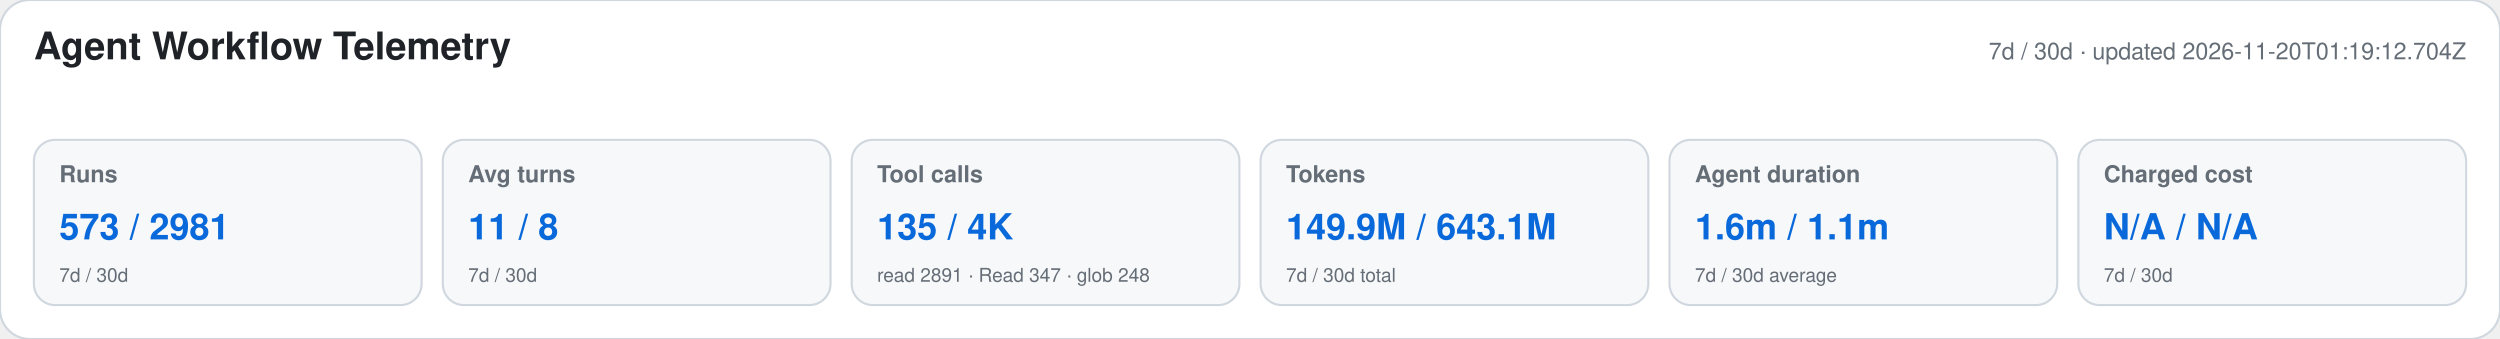
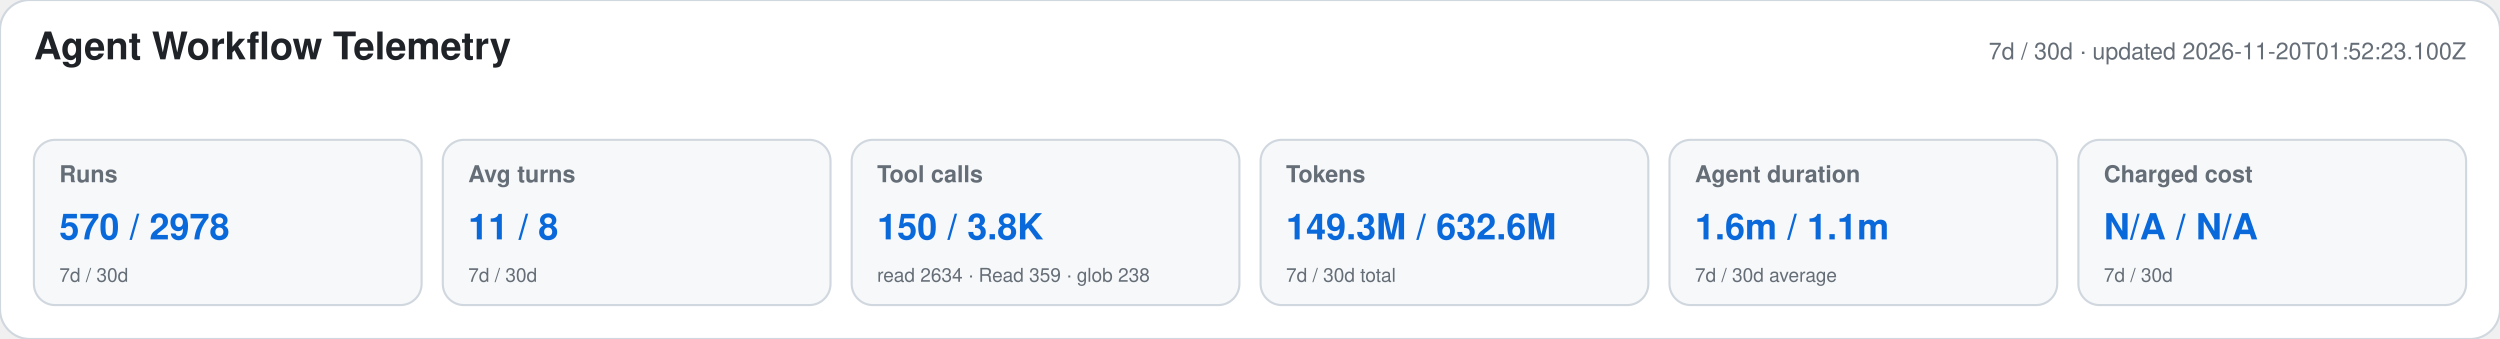
<svg xmlns="http://www.w3.org/2000/svg" width="1180" height="160" viewBox="0 0 1180 160" role="img" aria-labelledby="title desc">
  <style>text{font-family:-apple-system,BlinkMacSystemFont,"Segoe UI",Helvetica,Arial,sans-serif}.heading{font-size:18px;font-weight:650;fill:#1f2328}.meta,.label,.secondary{fill:#656d76}.meta,.label{font-size:11px}.label{font-weight:600}.primary{font-size:17px;font-weight:700;fill:#0969da}.secondary{font-size:9px}</style>
  <rect width="1180" height="160" rx="14" fill="#ffffff" stroke="#d0d7de" />
  <text x="16" y="28" class="heading">Agent Workflow Telemetry</text>
-   <text x="1164" y="28" text-anchor="end" class="meta">7d / 30d · updated 2026-11-20T01:19:12.704Z</text>
+   <text x="1164" y="28" text-anchor="end" class="meta">7d / 30d · updated 2026-11-20T01:52:23.100Z</text>
  <g>
    <rect x="16" y="66" width="183" height="78" rx="10" fill="#f6f8fa" stroke="#d0d7de" />
    <text x="28" y="86" class="label">Runs</text>
-     <text x="28" y="113" class="primary">573 / 2981</text>
+     <text x="28" y="113" class="primary">570 / 2978</text>
    <text x="28" y="133" class="secondary">7d / 30d</text>
  </g>
  <g>
    <rect x="209" y="66" width="183" height="78" rx="10" fill="#f6f8fa" stroke="#d0d7de" />
    <text x="221" y="86" class="label">Avg turns</text>
    <text x="221" y="113" class="primary">11 / 8</text>
    <text x="221" y="133" class="secondary">7d / 30d</text>
  </g>
  <g>
    <rect x="402" y="66" width="183" height="78" rx="10" fill="#f6f8fa" stroke="#d0d7de" />
    <text x="414" y="86" class="label">Tool calls</text>
-     <text x="414" y="113" class="primary">135 / 4K</text>
-     <text x="414" y="133" class="secondary">read 2891 · Read 347 · glob 248</text>
+     <text x="414" y="113" class="primary">150 / 3.8K</text>
+     <text x="414" y="133" class="secondary">read 2634 · Read 359 · glob 238</text>
  </g>
  <g>
    <rect x="595" y="66" width="183" height="78" rx="10" fill="#f6f8fa" stroke="#d0d7de" />
    <text x="607" y="86" class="label">Tokens</text>
-     <text x="607" y="113" class="primary">149.9M / 643.1M</text>
+     <text x="607" y="113" class="primary">149.3M / 632.6M</text>
    <text x="607" y="133" class="secondary">7d / 30d total</text>
  </g>
  <g>
    <rect x="788" y="66" width="183" height="78" rx="10" fill="#f6f8fa" stroke="#d0d7de" />
    <text x="800" y="86" class="label">Agent duration</text>
    <text x="800" y="113" class="primary">1.6m / 1.1m</text>
    <text x="800" y="133" class="secondary">7d / 30d average</text>
  </g>
  <g>
    <rect x="981" y="66" width="183" height="78" rx="10" fill="#f6f8fa" stroke="#d0d7de" />
    <text x="993" y="86" class="label">Charged cost</text>
    <text x="993" y="113" class="primary">N/A / N/A</text>
    <text x="993" y="133" class="secondary">7d / 30d</text>
  </g>
</svg>
